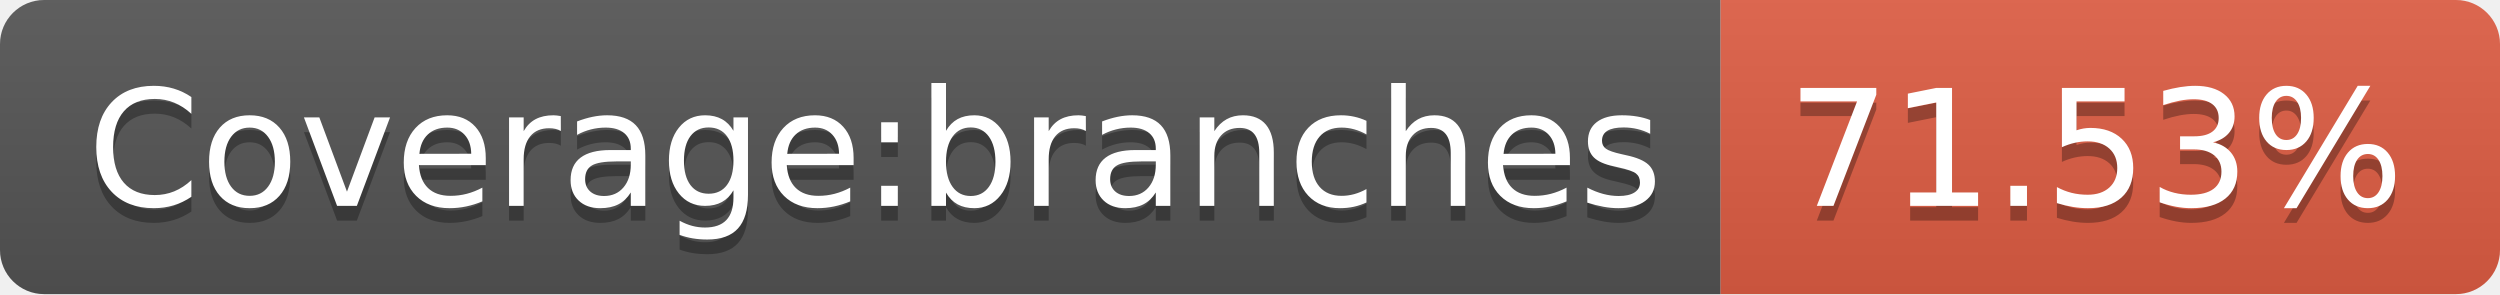
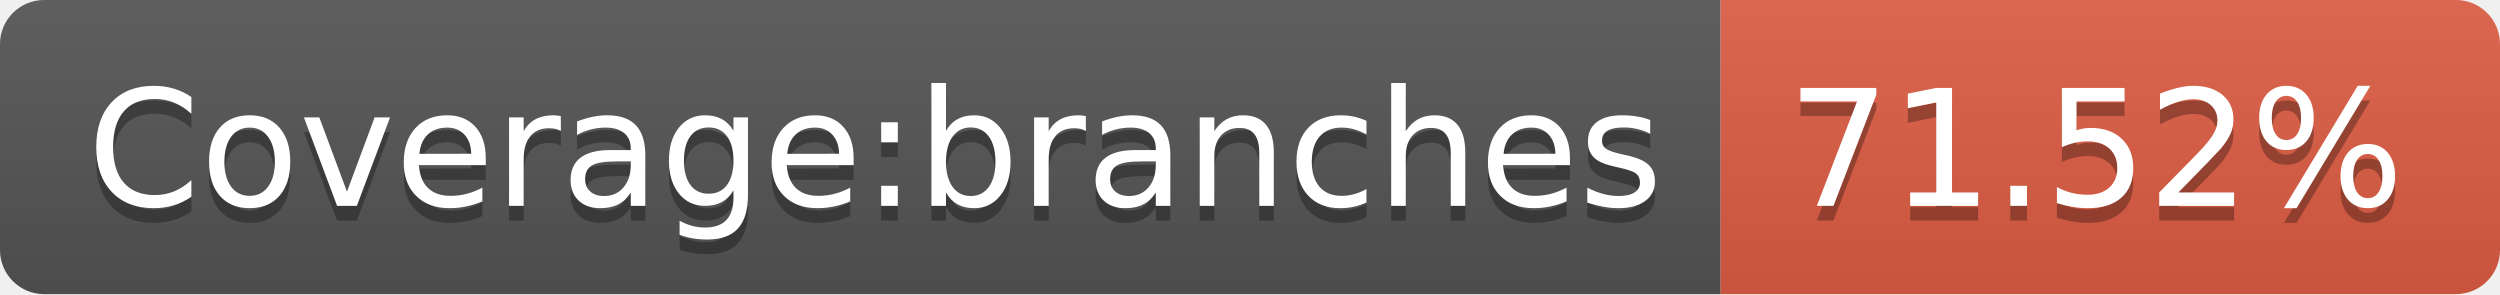
<svg xmlns="http://www.w3.org/2000/svg" width="170" height="20">
  <linearGradient id="s" x2="0" y2="100%">
    <stop offset="0" stop-color="#bbb" stop-opacity=".1" />
    <stop offset="1" stop-opacity=".1" />
  </linearGradient>
  <clipPath id="r">
    <rect width="170" height="20" rx="3" fill="#fff" />
  </clipPath>
  <g clip-path="url(#r)">
    <rect width="117" height="20" fill="#555" />
    <rect x="117" width="53" height="20" fill="#e05d44" />
    <rect width="170" height="20" fill="url(#s)" />
  </g>
  <g fill="#fff" text-anchor="middle" font-family="Verdana,Geneva,DejaVu Sans,sans-serif" text-rendering="geometricPrecision" font-size="110">
    <text x="595" y="150" fill="#010101" fill-opacity=".3" transform="scale(.1)" textLength="1070">Coverage:branches</text>
    <text x="595" y="140" transform="scale(.1)" textLength="1070">Coverage:branches</text>
-     <text x="1425" y="150" fill="#010101" fill-opacity=".3" transform="scale(.1)" textLength="430">71.53%</text>
-     <text x="1425" y="140" transform="scale(.1)" textLength="430">71.53%</text>
+     <text x="1425" y="150" fill="#010101" fill-opacity=".3" transform="scale(.1)" textLength="430">71.52%</text>
+     <text x="1425" y="140" transform="scale(.1)" textLength="430">71.52%</text>
  </g>
</svg>
